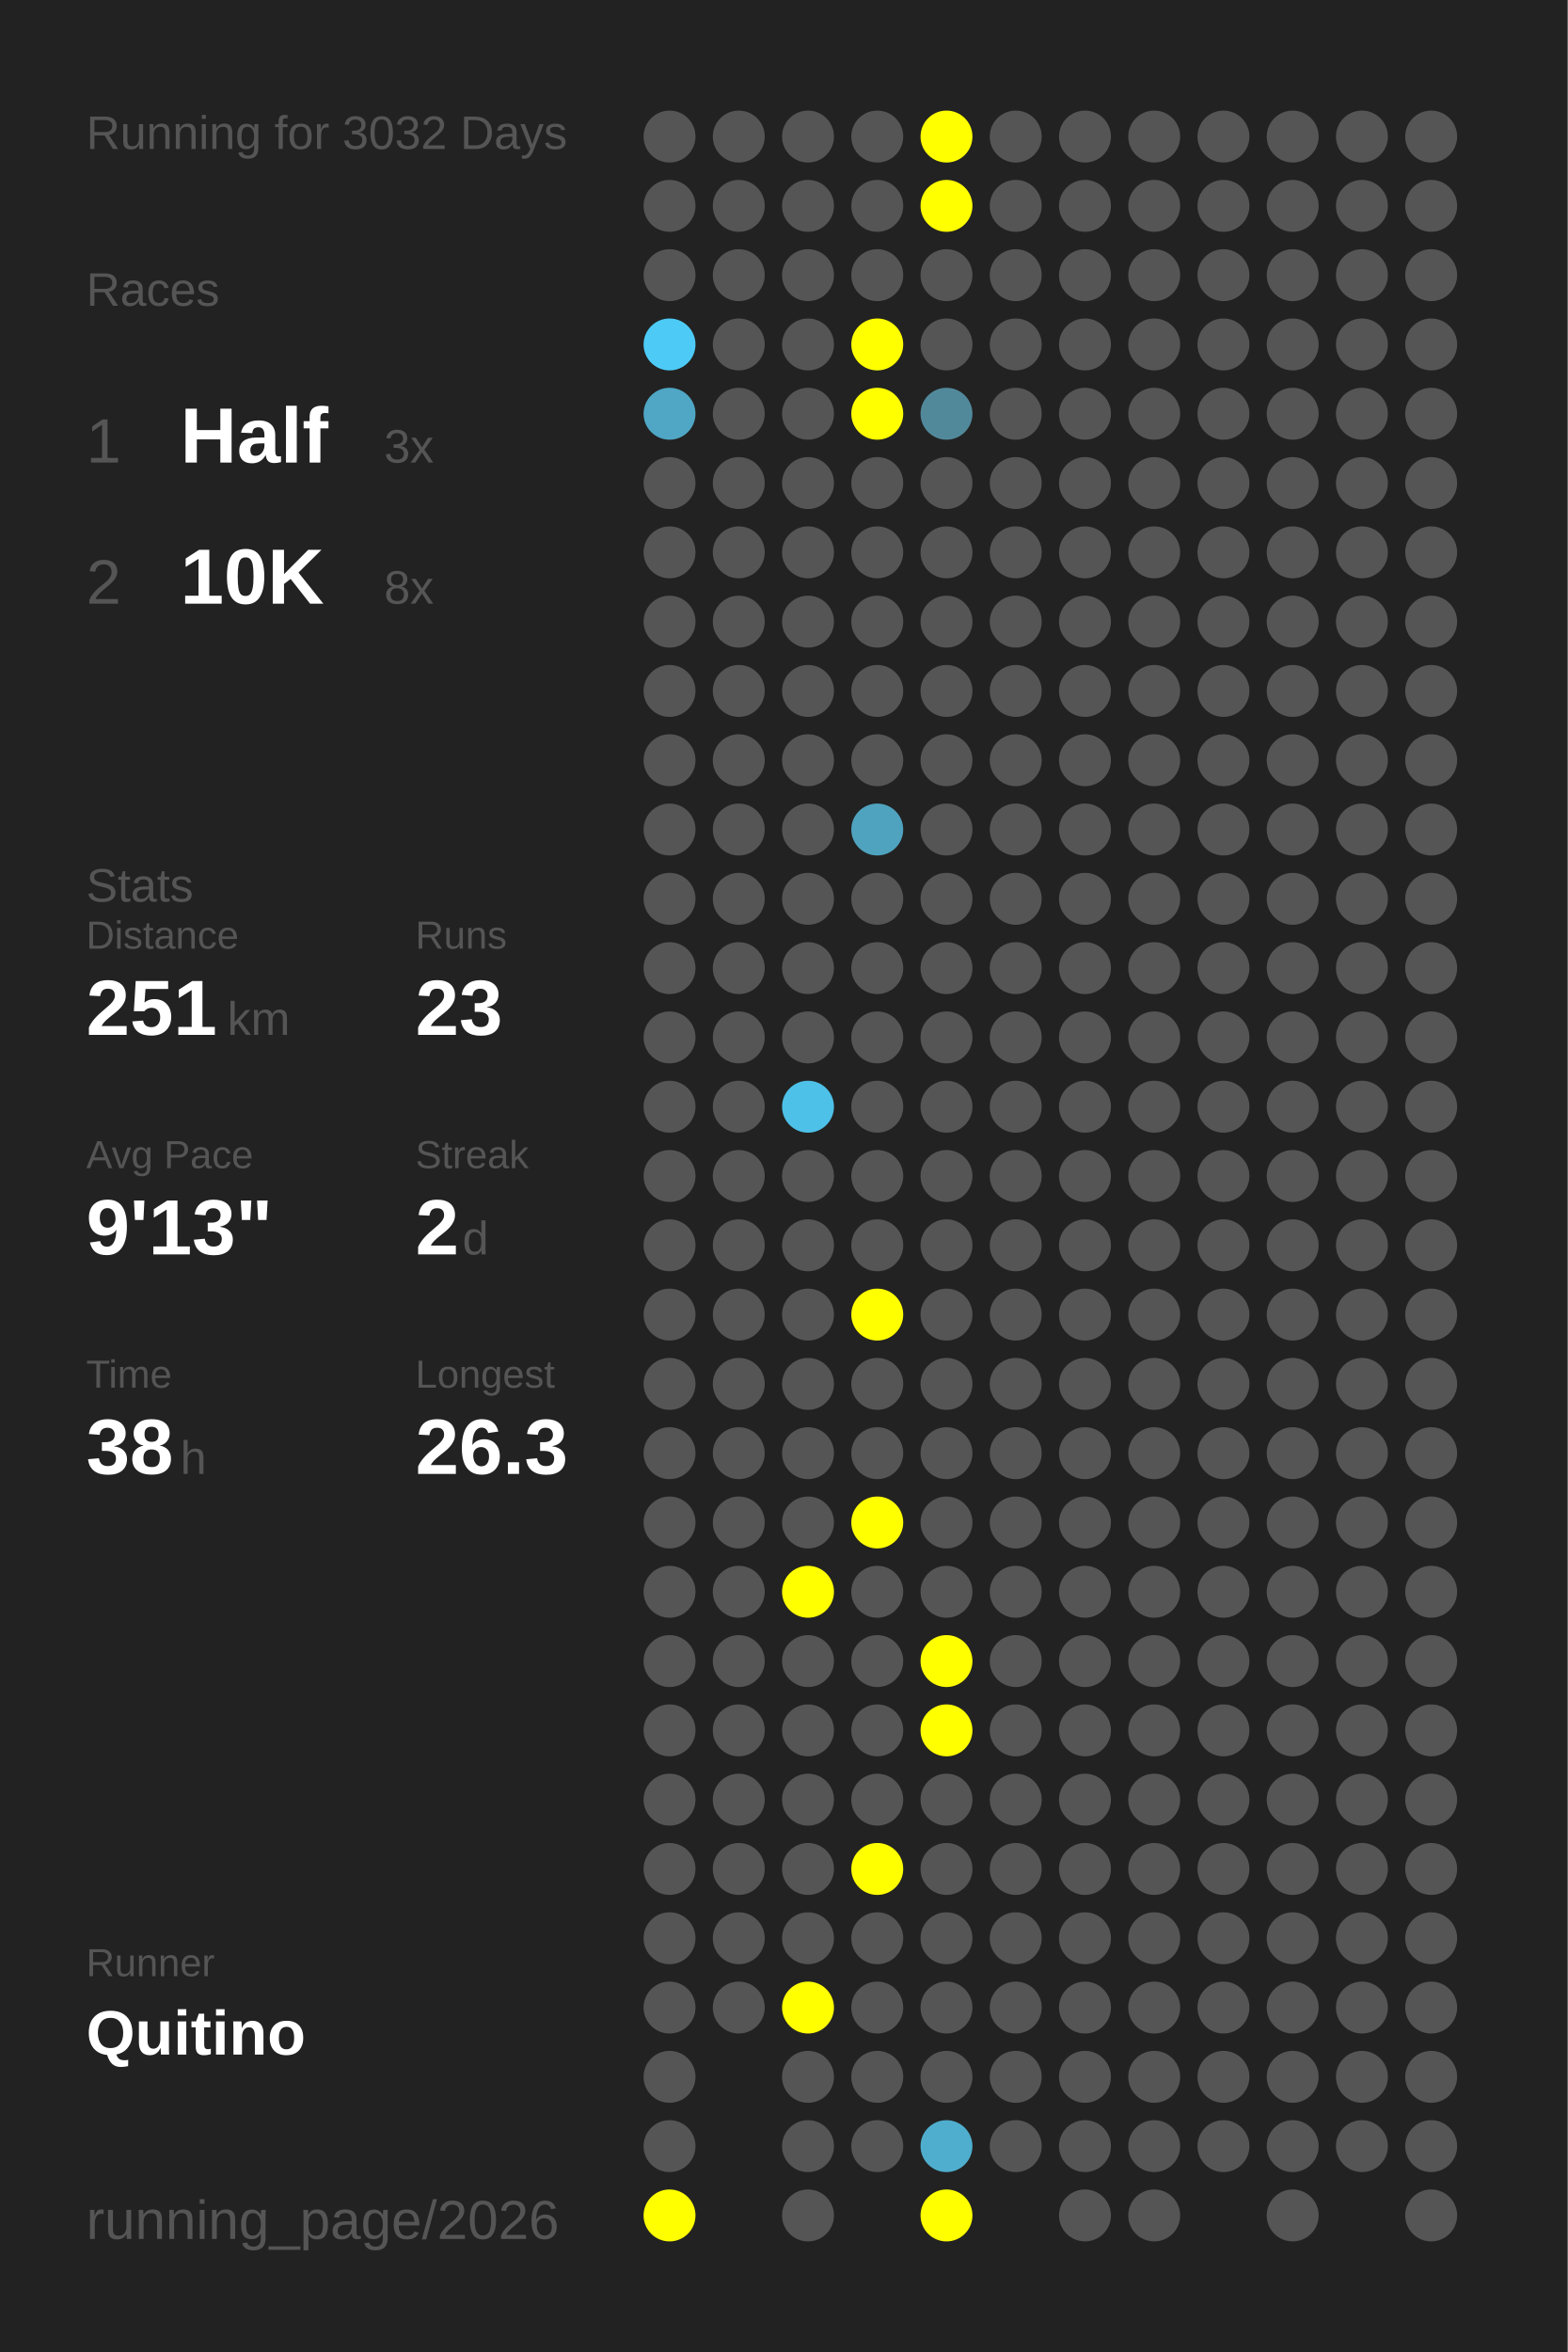
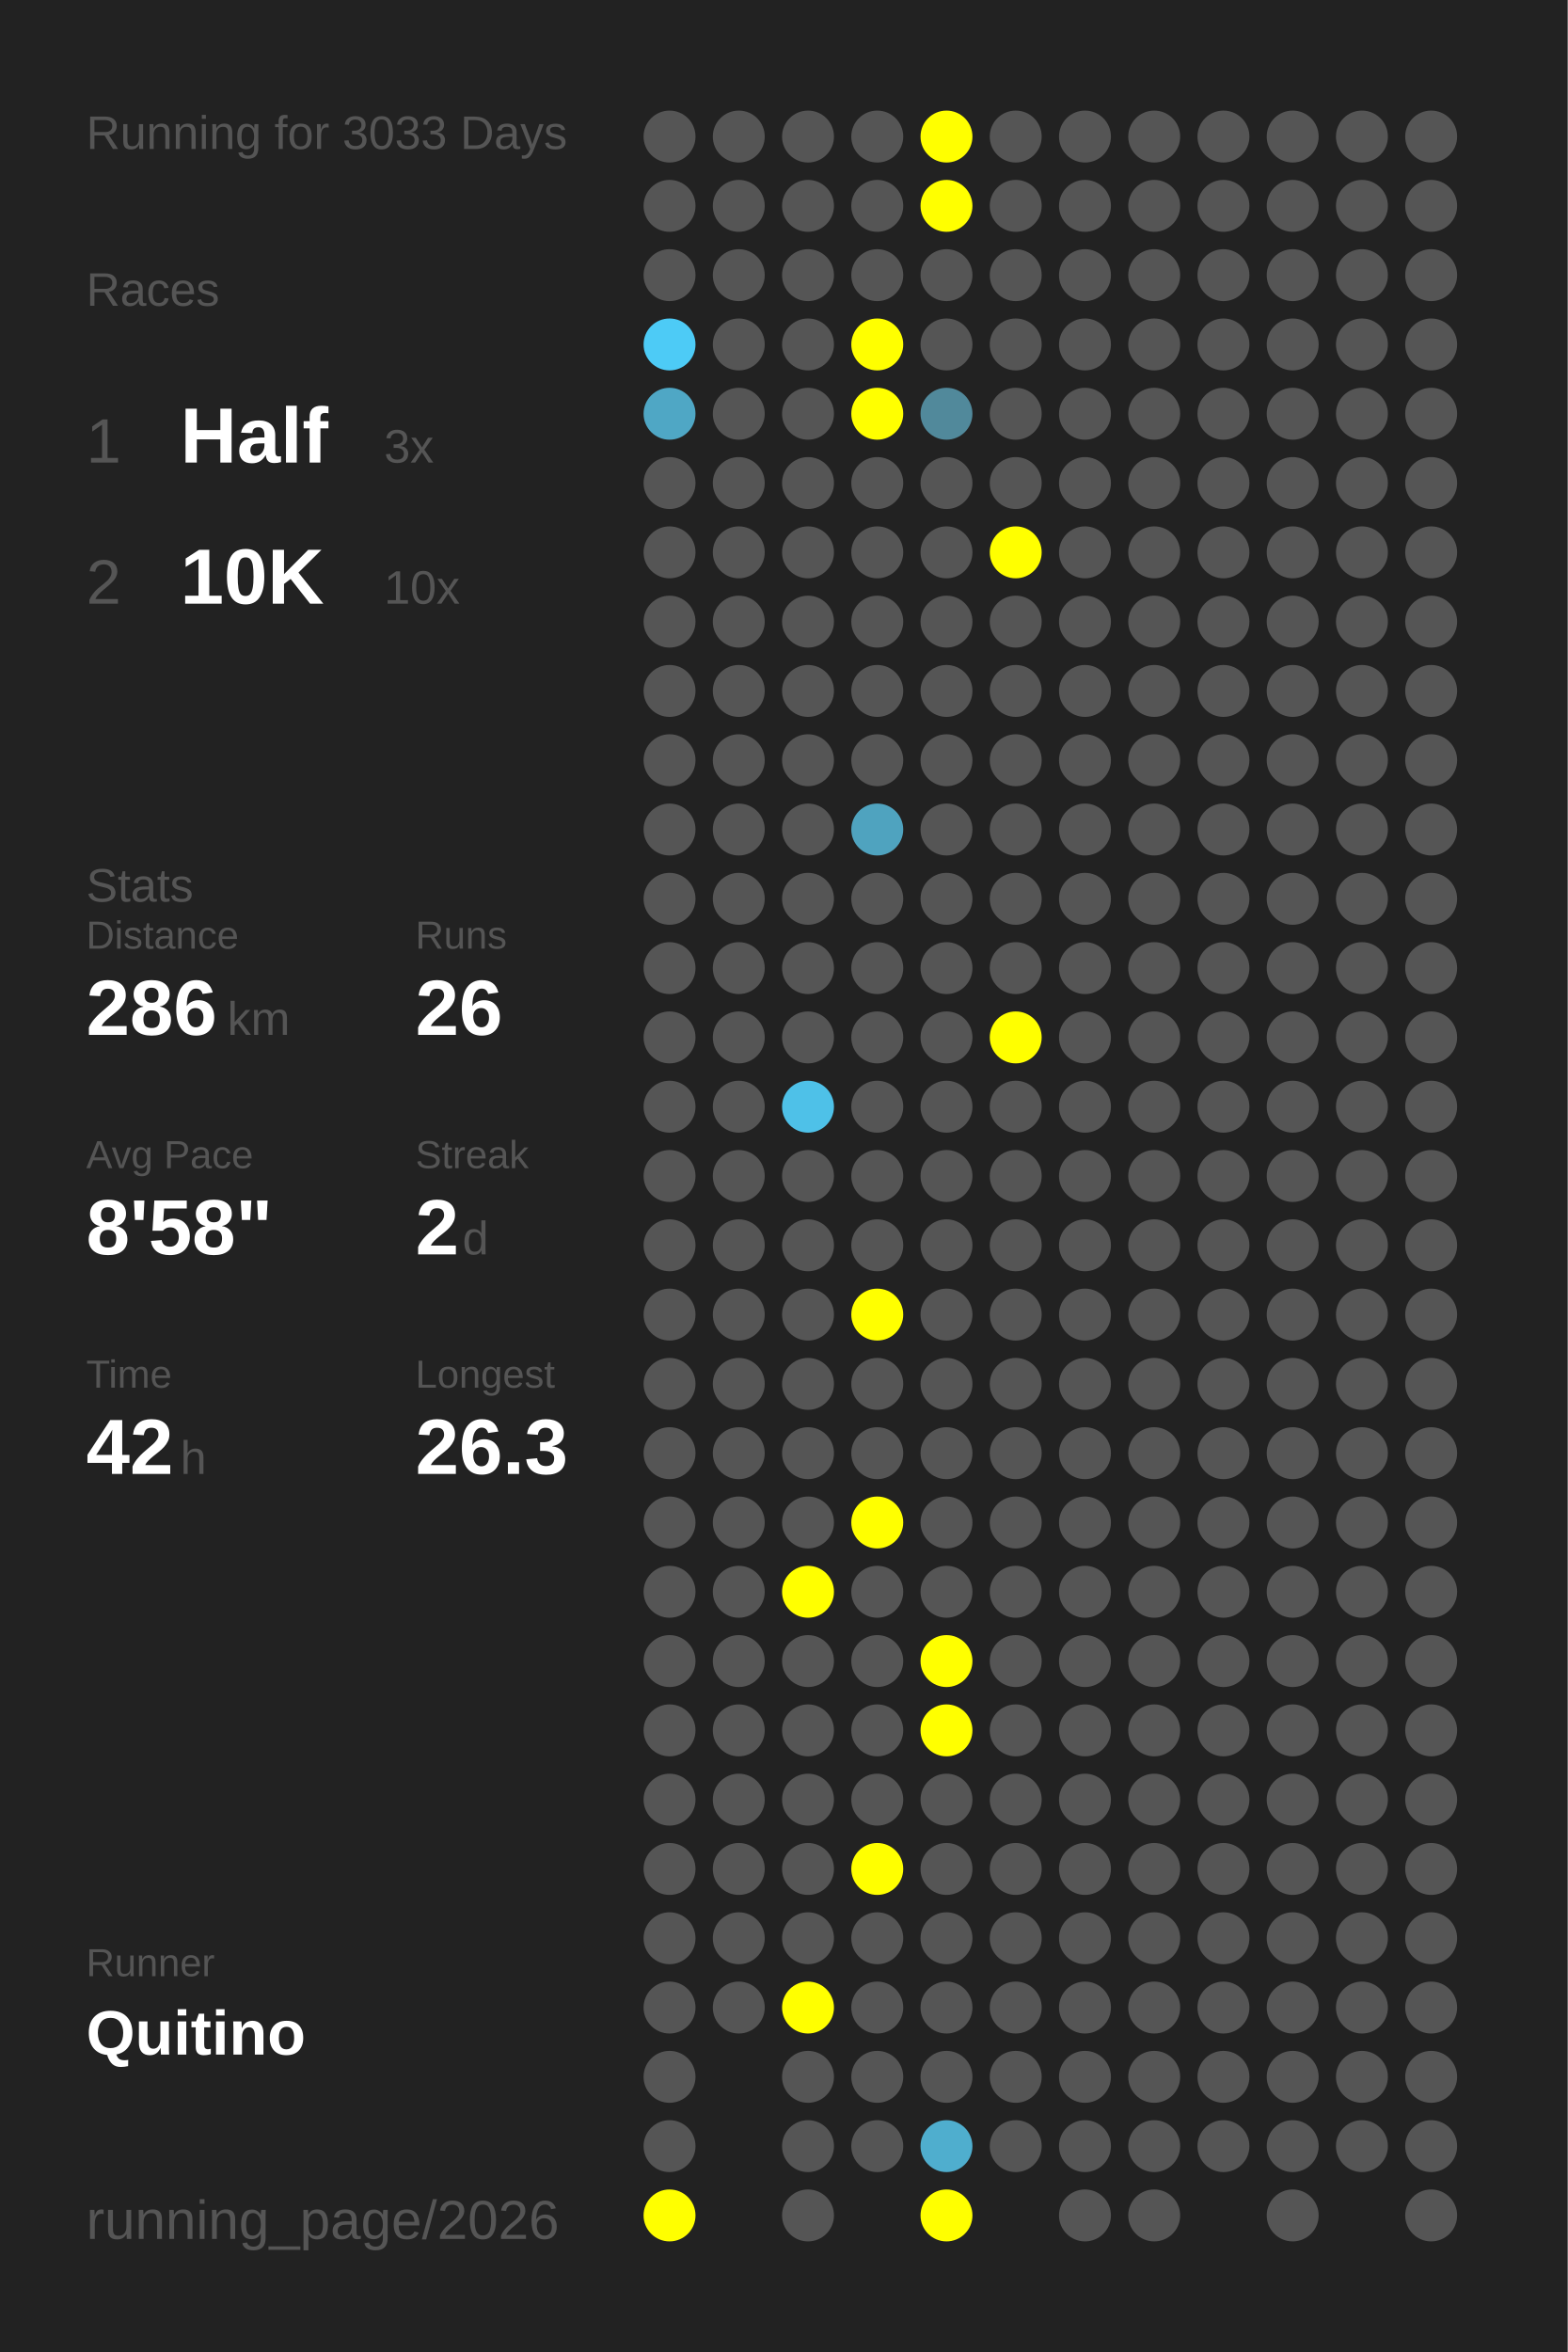
<svg xmlns="http://www.w3.org/2000/svg" baseProfile="full" height="300mm" version="1.1" viewBox="0,0,200,300" width="200mm">
  <defs />
  <rect fill="#222222" height="300" width="200" x="0" y="0" />
-   <text fill="#555555" style="font-size:6px; font-family:Arial;" x="11" y="19">Running for 3032 Days</text>
+   <text fill="#555555" style="font-size:6px; font-family:Arial;" x="11" y="19">Running for 3033 Days</text>
  <text fill="#555555" style="font-size:6px; font-family:Arial;" x="11" y="39">Races</text>
  <text fill="#555555" style="font-size:8px; font-family:Arial;" x="11" y="59">1</text>
  <text fill="#FFFFFF" style="font-size:10px; font-family:Arial; font-weight:bold;" x="23" y="59">Half</text>
  <text fill="#555555" style="font-size:6px; font-family:Arial;" x="49" y="59">3x</text>
  <text fill="#555555" style="font-size:8px; font-family:Arial;" x="11" y="77">2</text>
  <text fill="#FFFFFF" style="font-size:10px; font-family:Arial; font-weight:bold;" x="23" y="77">10K</text>
-   <text fill="#555555" style="font-size:6px; font-family:Arial;" x="49" y="77">8x</text>
+   <text fill="#555555" style="font-size:6px; font-family:Arial;" x="49" y="77">10x</text>
  <text fill="#555555" style="font-size:6px; font-family:Arial;" x="11" y="115">Stats</text>
  <text fill="#555555" style="font-size:5px; font-family:Arial;" x="11" y="121">Distance</text>
-   <text fill="#FFFFFF" style="font-size:10px; font-family:Arial; font-weight:bold;" x="11" y="132">251</text>
+   <text fill="#FFFFFF" style="font-size:10px; font-family:Arial; font-weight:bold;" x="11" y="132">286</text>
  <text fill="#555555" style="font-size:6px; font-family:Arial;" x="29" y="132">km</text>
  <text fill="#555555" style="font-size:5px; font-family:Arial;" x="53" y="121">Runs</text>
-   <text fill="#FFFFFF" style="font-size:10px; font-family:Arial; font-weight:bold;" x="53" y="132">23</text>
+   <text fill="#FFFFFF" style="font-size:10px; font-family:Arial; font-weight:bold;" x="53" y="132">26</text>
  <text fill="#555555" style="font-size:5px; font-family:Arial;" x="11" y="149">Avg Pace</text>
-   <text fill="#FFFFFF" style="font-size:10px; font-family:Arial; font-weight:bold;" x="11" y="160">9'13"</text>
+   <text fill="#FFFFFF" style="font-size:10px; font-family:Arial; font-weight:bold;" x="11" y="160">8'58"</text>
  <text fill="#555555" style="font-size:5px; font-family:Arial;" x="53" y="149">Streak</text>
  <text fill="#FFFFFF" style="font-size:10px; font-family:Arial; font-weight:bold;" x="53" y="160">2</text>
  <text fill="#555555" style="font-size:6px; font-family:Arial;" x="59" y="160">d</text>
  <text fill="#555555" style="font-size:5px; font-family:Arial;" x="11" y="177">Time</text>
-   <text fill="#FFFFFF" style="font-size:10px; font-family:Arial; font-weight:bold;" x="11" y="188">38</text>
+   <text fill="#FFFFFF" style="font-size:10px; font-family:Arial; font-weight:bold;" x="11" y="188">42</text>
  <text fill="#555555" style="font-size:6px; font-family:Arial;" x="23" y="188">h</text>
  <text fill="#555555" style="font-size:5px; font-family:Arial;" x="53" y="177">Longest</text>
  <text fill="#FFFFFF" style="font-size:10px; font-family:Arial; font-weight:bold;" x="53" y="188">26.3</text>
  <text fill="#555555" style="font-size:5px; font-family:Arial;" x="11" y="252.065">Runner</text>
  <text fill="#FFFFFF" style="font-size:8px; font-family:Arial; font-weight:bold;" x="11" y="262.065">Quitino</text>
  <text fill="#555555" style="font-size:7px; font-family:Arial;" x="11" y="285.581">running_page/2026</text>
  <circle cx="85.417" cy="17.419" fill="#555555" r="3.312" />
  <circle cx="85.417" cy="26.258" fill="#555555" r="3.312" />
  <circle cx="85.417" cy="35.097" fill="#555555" r="3.312" />
  <circle cx="85.417" cy="43.935" fill="#4dcbf6" r="3.312" />
  <circle cx="85.417" cy="52.774" fill="#4fa7c5" r="3.312" />
  <circle cx="85.417" cy="61.613" fill="#555555" r="3.312" />
  <circle cx="85.417" cy="70.452" fill="#555555" r="3.312" />
  <circle cx="85.417" cy="79.29" fill="#555555" r="3.312" />
  <circle cx="85.417" cy="88.129" fill="#555555" r="3.312" />
  <circle cx="85.417" cy="96.968" fill="#555555" r="3.312" />
  <circle cx="85.417" cy="105.806" fill="#555555" r="3.312" />
  <circle cx="85.417" cy="114.645" fill="#555555" r="3.312" />
  <circle cx="85.417" cy="123.484" fill="#555555" r="3.312" />
  <circle cx="85.417" cy="132.323" fill="#555555" r="3.312" />
  <circle cx="85.417" cy="141.161" fill="#555555" r="3.312" />
  <circle cx="85.417" cy="150" fill="#555555" r="3.312" />
  <circle cx="85.417" cy="158.839" fill="#555555" r="3.312" />
  <circle cx="85.417" cy="167.677" fill="#555555" r="3.312" />
  <circle cx="85.417" cy="176.516" fill="#555555" r="3.312" />
  <circle cx="85.417" cy="185.355" fill="#555555" r="3.312" />
  <circle cx="85.417" cy="194.194" fill="#555555" r="3.312" />
  <circle cx="85.417" cy="203.032" fill="#555555" r="3.312" />
  <circle cx="85.417" cy="211.871" fill="#555555" r="3.312" />
  <circle cx="85.417" cy="220.71" fill="#555555" r="3.312" />
  <circle cx="85.417" cy="229.548" fill="#555555" r="3.312" />
  <circle cx="85.417" cy="238.387" fill="#555555" r="3.312" />
  <circle cx="85.417" cy="247.226" fill="#555555" r="3.312" />
  <circle cx="85.417" cy="256.065" fill="#555555" r="3.312" />
  <circle cx="85.417" cy="264.903" fill="#555555" r="3.312" />
  <circle cx="85.417" cy="273.742" fill="#555555" r="3.312" />
  <circle cx="85.417" cy="282.581" fill="#FFFF00" r="3.312" />
  <circle cx="94.25" cy="17.419" fill="#555555" r="3.312" />
  <circle cx="94.25" cy="26.258" fill="#555555" r="3.312" />
  <circle cx="94.25" cy="35.097" fill="#555555" r="3.312" />
  <circle cx="94.25" cy="43.935" fill="#555555" r="3.312" />
  <circle cx="94.25" cy="52.774" fill="#555555" r="3.312" />
  <circle cx="94.25" cy="61.613" fill="#555555" r="3.312" />
  <circle cx="94.25" cy="70.452" fill="#555555" r="3.312" />
  <circle cx="94.25" cy="79.29" fill="#555555" r="3.312" />
  <circle cx="94.25" cy="88.129" fill="#555555" r="3.312" />
  <circle cx="94.25" cy="96.968" fill="#555555" r="3.312" />
  <circle cx="94.25" cy="105.806" fill="#555555" r="3.312" />
  <circle cx="94.25" cy="114.645" fill="#555555" r="3.312" />
  <circle cx="94.25" cy="123.484" fill="#555555" r="3.312" />
  <circle cx="94.25" cy="132.323" fill="#555555" r="3.312" />
  <circle cx="94.25" cy="141.161" fill="#555555" r="3.312" />
  <circle cx="94.25" cy="150" fill="#555555" r="3.312" />
  <circle cx="94.25" cy="158.839" fill="#555555" r="3.312" />
  <circle cx="94.25" cy="167.677" fill="#555555" r="3.312" />
  <circle cx="94.25" cy="176.516" fill="#555555" r="3.312" />
  <circle cx="94.25" cy="185.355" fill="#555555" r="3.312" />
  <circle cx="94.25" cy="194.194" fill="#555555" r="3.312" />
  <circle cx="94.25" cy="203.032" fill="#555555" r="3.312" />
  <circle cx="94.25" cy="211.871" fill="#555555" r="3.312" />
  <circle cx="94.25" cy="220.71" fill="#555555" r="3.312" />
  <circle cx="94.25" cy="229.548" fill="#555555" r="3.312" />
  <circle cx="94.25" cy="238.387" fill="#555555" r="3.312" />
  <circle cx="94.25" cy="247.226" fill="#555555" r="3.312" />
  <circle cx="94.25" cy="256.065" fill="#555555" r="3.312" />
  <circle cx="103.083" cy="17.419" fill="#555555" r="3.312" />
  <circle cx="103.083" cy="26.258" fill="#555555" r="3.312" />
  <circle cx="103.083" cy="35.097" fill="#555555" r="3.312" />
  <circle cx="103.083" cy="43.935" fill="#555555" r="3.312" />
  <circle cx="103.083" cy="52.774" fill="#555555" r="3.312" />
  <circle cx="103.083" cy="61.613" fill="#555555" r="3.312" />
  <circle cx="103.083" cy="70.452" fill="#555555" r="3.312" />
  <circle cx="103.083" cy="79.29" fill="#555555" r="3.312" />
  <circle cx="103.083" cy="88.129" fill="#555555" r="3.312" />
  <circle cx="103.083" cy="96.968" fill="#555555" r="3.312" />
  <circle cx="103.083" cy="105.806" fill="#555555" r="3.312" />
  <circle cx="103.083" cy="114.645" fill="#555555" r="3.312" />
  <circle cx="103.083" cy="123.484" fill="#555555" r="3.312" />
  <circle cx="103.083" cy="132.323" fill="#555555" r="3.312" />
  <circle cx="103.083" cy="141.161" fill="#4ec1e8" r="3.312" />
  <circle cx="103.083" cy="150" fill="#555555" r="3.312" />
  <circle cx="103.083" cy="158.839" fill="#555555" r="3.312" />
  <circle cx="103.083" cy="167.677" fill="#555555" r="3.312" />
  <circle cx="103.083" cy="176.516" fill="#555555" r="3.312" />
  <circle cx="103.083" cy="185.355" fill="#555555" r="3.312" />
  <circle cx="103.083" cy="194.194" fill="#555555" r="3.312" />
  <circle cx="103.083" cy="203.032" fill="#FFFF00" r="3.312" />
  <circle cx="103.083" cy="211.871" fill="#555555" r="3.312" />
  <circle cx="103.083" cy="220.71" fill="#555555" r="3.312" />
  <circle cx="103.083" cy="229.548" fill="#555555" r="3.312" />
  <circle cx="103.083" cy="238.387" fill="#555555" r="3.312" />
  <circle cx="103.083" cy="247.226" fill="#555555" r="3.312" />
  <circle cx="103.083" cy="256.065" fill="#FFFF00" r="3.312" />
  <circle cx="103.083" cy="264.903" fill="#555555" r="3.312" />
  <circle cx="103.083" cy="273.742" fill="#555555" r="3.312" />
  <circle cx="103.083" cy="282.581" fill="#555555" r="3.312" />
  <circle cx="111.917" cy="17.419" fill="#555555" r="3.312" />
  <circle cx="111.917" cy="26.258" fill="#555555" r="3.312" />
  <circle cx="111.917" cy="35.097" fill="#555555" r="3.312" />
  <circle cx="111.917" cy="43.935" fill="#FFFF00" r="3.312" />
  <circle cx="111.917" cy="52.774" fill="#FFFF00" r="3.312" />
  <circle cx="111.917" cy="61.613" fill="#555555" r="3.312" />
  <circle cx="111.917" cy="70.452" fill="#555555" r="3.312" />
  <circle cx="111.917" cy="79.29" fill="#555555" r="3.312" />
  <circle cx="111.917" cy="88.129" fill="#555555" r="3.312" />
  <circle cx="111.917" cy="96.968" fill="#555555" r="3.312" />
  <circle cx="111.917" cy="105.806" fill="#4fa3bf" r="3.312" />
  <circle cx="111.917" cy="114.645" fill="#555555" r="3.312" />
  <circle cx="111.917" cy="123.484" fill="#555555" r="3.312" />
  <circle cx="111.917" cy="132.323" fill="#555555" r="3.312" />
  <circle cx="111.917" cy="141.161" fill="#555555" r="3.312" />
  <circle cx="111.917" cy="150" fill="#555555" r="3.312" />
  <circle cx="111.917" cy="158.839" fill="#555555" r="3.312" />
  <circle cx="111.917" cy="167.677" fill="#FFFF00" r="3.312" />
  <circle cx="111.917" cy="176.516" fill="#555555" r="3.312" />
  <circle cx="111.917" cy="185.355" fill="#555555" r="3.312" />
  <circle cx="111.917" cy="194.194" fill="#FFFF00" r="3.312" />
  <circle cx="111.917" cy="203.032" fill="#555555" r="3.312" />
  <circle cx="111.917" cy="211.871" fill="#555555" r="3.312" />
  <circle cx="111.917" cy="220.71" fill="#555555" r="3.312" />
  <circle cx="111.917" cy="229.548" fill="#555555" r="3.312" />
  <circle cx="111.917" cy="238.387" fill="#FFFF00" r="3.312" />
  <circle cx="111.917" cy="247.226" fill="#555555" r="3.312" />
  <circle cx="111.917" cy="256.065" fill="#555555" r="3.312" />
  <circle cx="111.917" cy="264.903" fill="#555555" r="3.312" />
  <circle cx="111.917" cy="273.742" fill="#555555" r="3.312" />
  <circle cx="120.75" cy="17.419" fill="#FFFF00" r="3.312" />
  <circle cx="120.75" cy="26.258" fill="#FFFF00" r="3.312" />
  <circle cx="120.75" cy="35.097" fill="#555555" r="3.312" />
  <circle cx="120.75" cy="43.935" fill="#555555" r="3.312" />
  <circle cx="120.75" cy="52.774" fill="#51899b" r="3.312" />
  <circle cx="120.75" cy="61.613" fill="#555555" r="3.312" />
  <circle cx="120.75" cy="70.452" fill="#555555" r="3.312" />
  <circle cx="120.75" cy="79.29" fill="#555555" r="3.312" />
  <circle cx="120.75" cy="88.129" fill="#555555" r="3.312" />
  <circle cx="120.75" cy="96.968" fill="#555555" r="3.312" />
  <circle cx="120.75" cy="105.806" fill="#555555" r="3.312" />
  <circle cx="120.75" cy="114.645" fill="#555555" r="3.312" />
  <circle cx="120.75" cy="123.484" fill="#555555" r="3.312" />
  <circle cx="120.75" cy="132.323" fill="#555555" r="3.312" />
  <circle cx="120.75" cy="141.161" fill="#555555" r="3.312" />
  <circle cx="120.75" cy="150" fill="#555555" r="3.312" />
  <circle cx="120.75" cy="158.839" fill="#555555" r="3.312" />
  <circle cx="120.75" cy="167.677" fill="#555555" r="3.312" />
  <circle cx="120.75" cy="176.516" fill="#555555" r="3.312" />
  <circle cx="120.75" cy="185.355" fill="#555555" r="3.312" />
  <circle cx="120.75" cy="194.194" fill="#555555" r="3.312" />
  <circle cx="120.75" cy="203.032" fill="#555555" r="3.312" />
  <circle cx="120.75" cy="211.871" fill="#FFFF00" r="3.312" />
  <circle cx="120.75" cy="220.71" fill="#FFFF00" r="3.312" />
  <circle cx="120.75" cy="229.548" fill="#555555" r="3.312" />
  <circle cx="120.75" cy="238.387" fill="#555555" r="3.312" />
  <circle cx="120.75" cy="247.226" fill="#555555" r="3.312" />
  <circle cx="120.75" cy="256.065" fill="#555555" r="3.312" />
  <circle cx="120.75" cy="264.903" fill="#555555" r="3.312" />
  <circle cx="120.75" cy="273.742" fill="#4faece" r="3.312" />
  <circle cx="120.75" cy="282.581" fill="#FFFF00" r="3.312" />
  <circle cx="129.583" cy="17.419" fill="#555555" r="3.312" />
  <circle cx="129.583" cy="26.258" fill="#555555" r="3.312" />
  <circle cx="129.583" cy="35.097" fill="#555555" r="3.312" />
  <circle cx="129.583" cy="43.935" fill="#555555" r="3.312" />
  <circle cx="129.583" cy="52.774" fill="#555555" r="3.312" />
  <circle cx="129.583" cy="61.613" fill="#555555" r="3.312" />
-   <circle cx="129.583" cy="70.452" fill="#555555" r="3.312" />
+   <circle cx="129.583" cy="70.452" fill="#FFFF00" r="3.312" />
  <circle cx="129.583" cy="79.29" fill="#555555" r="3.312" />
  <circle cx="129.583" cy="88.129" fill="#555555" r="3.312" />
  <circle cx="129.583" cy="96.968" fill="#555555" r="3.312" />
  <circle cx="129.583" cy="105.806" fill="#555555" r="3.312" />
  <circle cx="129.583" cy="114.645" fill="#555555" r="3.312" />
  <circle cx="129.583" cy="123.484" fill="#555555" r="3.312" />
-   <circle cx="129.583" cy="132.323" fill="#555555" r="3.312" />
+   <circle cx="129.583" cy="132.323" fill="#FFFF00" r="3.312" />
  <circle cx="129.583" cy="141.161" fill="#555555" r="3.312" />
  <circle cx="129.583" cy="150" fill="#555555" r="3.312" />
  <circle cx="129.583" cy="158.839" fill="#555555" r="3.312" />
  <circle cx="129.583" cy="167.677" fill="#555555" r="3.312" />
  <circle cx="129.583" cy="176.516" fill="#555555" r="3.312" />
  <circle cx="129.583" cy="185.355" fill="#555555" r="3.312" />
  <circle cx="129.583" cy="194.194" fill="#555555" r="3.312" />
  <circle cx="129.583" cy="203.032" fill="#555555" r="3.312" />
  <circle cx="129.583" cy="211.871" fill="#555555" r="3.312" />
  <circle cx="129.583" cy="220.71" fill="#555555" r="3.312" />
  <circle cx="129.583" cy="229.548" fill="#555555" r="3.312" />
  <circle cx="129.583" cy="238.387" fill="#555555" r="3.312" />
  <circle cx="129.583" cy="247.226" fill="#555555" r="3.312" />
  <circle cx="129.583" cy="256.065" fill="#555555" r="3.312" />
  <circle cx="129.583" cy="264.903" fill="#555555" r="3.312" />
  <circle cx="129.583" cy="273.742" fill="#555555" r="3.312" />
  <circle cx="138.417" cy="17.419" fill="#555555" r="3.312" />
  <circle cx="138.417" cy="26.258" fill="#555555" r="3.312" />
  <circle cx="138.417" cy="35.097" fill="#555555" r="3.312" />
  <circle cx="138.417" cy="43.935" fill="#555555" r="3.312" />
  <circle cx="138.417" cy="52.774" fill="#555555" r="3.312" />
  <circle cx="138.417" cy="61.613" fill="#555555" r="3.312" />
  <circle cx="138.417" cy="70.452" fill="#555555" r="3.312" />
  <circle cx="138.417" cy="79.29" fill="#555555" r="3.312" />
  <circle cx="138.417" cy="88.129" fill="#555555" r="3.312" />
  <circle cx="138.417" cy="96.968" fill="#555555" r="3.312" />
  <circle cx="138.417" cy="105.806" fill="#555555" r="3.312" />
  <circle cx="138.417" cy="114.645" fill="#555555" r="3.312" />
  <circle cx="138.417" cy="123.484" fill="#555555" r="3.312" />
  <circle cx="138.417" cy="132.323" fill="#555555" r="3.312" />
  <circle cx="138.417" cy="141.161" fill="#555555" r="3.312" />
  <circle cx="138.417" cy="150" fill="#555555" r="3.312" />
  <circle cx="138.417" cy="158.839" fill="#555555" r="3.312" />
  <circle cx="138.417" cy="167.677" fill="#555555" r="3.312" />
  <circle cx="138.417" cy="176.516" fill="#555555" r="3.312" />
  <circle cx="138.417" cy="185.355" fill="#555555" r="3.312" />
  <circle cx="138.417" cy="194.194" fill="#555555" r="3.312" />
  <circle cx="138.417" cy="203.032" fill="#555555" r="3.312" />
  <circle cx="138.417" cy="211.871" fill="#555555" r="3.312" />
  <circle cx="138.417" cy="220.71" fill="#555555" r="3.312" />
  <circle cx="138.417" cy="229.548" fill="#555555" r="3.312" />
  <circle cx="138.417" cy="238.387" fill="#555555" r="3.312" />
  <circle cx="138.417" cy="247.226" fill="#555555" r="3.312" />
  <circle cx="138.417" cy="256.065" fill="#555555" r="3.312" />
  <circle cx="138.417" cy="264.903" fill="#555555" r="3.312" />
  <circle cx="138.417" cy="273.742" fill="#555555" r="3.312" />
  <circle cx="138.417" cy="282.581" fill="#555555" r="3.312" />
  <circle cx="147.25" cy="17.419" fill="#555555" r="3.312" />
  <circle cx="147.25" cy="26.258" fill="#555555" r="3.312" />
  <circle cx="147.25" cy="35.097" fill="#555555" r="3.312" />
  <circle cx="147.25" cy="43.935" fill="#555555" r="3.312" />
  <circle cx="147.25" cy="52.774" fill="#555555" r="3.312" />
  <circle cx="147.25" cy="61.613" fill="#555555" r="3.312" />
  <circle cx="147.25" cy="70.452" fill="#555555" r="3.312" />
  <circle cx="147.25" cy="79.29" fill="#555555" r="3.312" />
  <circle cx="147.25" cy="88.129" fill="#555555" r="3.312" />
  <circle cx="147.25" cy="96.968" fill="#555555" r="3.312" />
  <circle cx="147.25" cy="105.806" fill="#555555" r="3.312" />
  <circle cx="147.25" cy="114.645" fill="#555555" r="3.312" />
  <circle cx="147.25" cy="123.484" fill="#555555" r="3.312" />
  <circle cx="147.25" cy="132.323" fill="#555555" r="3.312" />
  <circle cx="147.25" cy="141.161" fill="#555555" r="3.312" />
  <circle cx="147.25" cy="150" fill="#555555" r="3.312" />
  <circle cx="147.25" cy="158.839" fill="#555555" r="3.312" />
  <circle cx="147.25" cy="167.677" fill="#555555" r="3.312" />
  <circle cx="147.25" cy="176.516" fill="#555555" r="3.312" />
  <circle cx="147.25" cy="185.355" fill="#555555" r="3.312" />
  <circle cx="147.25" cy="194.194" fill="#555555" r="3.312" />
  <circle cx="147.25" cy="203.032" fill="#555555" r="3.312" />
  <circle cx="147.25" cy="211.871" fill="#555555" r="3.312" />
  <circle cx="147.25" cy="220.71" fill="#555555" r="3.312" />
  <circle cx="147.25" cy="229.548" fill="#555555" r="3.312" />
  <circle cx="147.25" cy="238.387" fill="#555555" r="3.312" />
  <circle cx="147.25" cy="247.226" fill="#555555" r="3.312" />
  <circle cx="147.25" cy="256.065" fill="#555555" r="3.312" />
  <circle cx="147.25" cy="264.903" fill="#555555" r="3.312" />
  <circle cx="147.25" cy="273.742" fill="#555555" r="3.312" />
  <circle cx="147.25" cy="282.581" fill="#555555" r="3.312" />
  <circle cx="156.083" cy="17.419" fill="#555555" r="3.312" />
  <circle cx="156.083" cy="26.258" fill="#555555" r="3.312" />
  <circle cx="156.083" cy="35.097" fill="#555555" r="3.312" />
  <circle cx="156.083" cy="43.935" fill="#555555" r="3.312" />
  <circle cx="156.083" cy="52.774" fill="#555555" r="3.312" />
  <circle cx="156.083" cy="61.613" fill="#555555" r="3.312" />
  <circle cx="156.083" cy="70.452" fill="#555555" r="3.312" />
  <circle cx="156.083" cy="79.29" fill="#555555" r="3.312" />
  <circle cx="156.083" cy="88.129" fill="#555555" r="3.312" />
  <circle cx="156.083" cy="96.968" fill="#555555" r="3.312" />
  <circle cx="156.083" cy="105.806" fill="#555555" r="3.312" />
  <circle cx="156.083" cy="114.645" fill="#555555" r="3.312" />
  <circle cx="156.083" cy="123.484" fill="#555555" r="3.312" />
  <circle cx="156.083" cy="132.323" fill="#555555" r="3.312" />
  <circle cx="156.083" cy="141.161" fill="#555555" r="3.312" />
  <circle cx="156.083" cy="150" fill="#555555" r="3.312" />
  <circle cx="156.083" cy="158.839" fill="#555555" r="3.312" />
  <circle cx="156.083" cy="167.677" fill="#555555" r="3.312" />
  <circle cx="156.083" cy="176.516" fill="#555555" r="3.312" />
  <circle cx="156.083" cy="185.355" fill="#555555" r="3.312" />
  <circle cx="156.083" cy="194.194" fill="#555555" r="3.312" />
  <circle cx="156.083" cy="203.032" fill="#555555" r="3.312" />
  <circle cx="156.083" cy="211.871" fill="#555555" r="3.312" />
  <circle cx="156.083" cy="220.71" fill="#555555" r="3.312" />
  <circle cx="156.083" cy="229.548" fill="#555555" r="3.312" />
  <circle cx="156.083" cy="238.387" fill="#555555" r="3.312" />
  <circle cx="156.083" cy="247.226" fill="#555555" r="3.312" />
  <circle cx="156.083" cy="256.065" fill="#555555" r="3.312" />
  <circle cx="156.083" cy="264.903" fill="#555555" r="3.312" />
  <circle cx="156.083" cy="273.742" fill="#555555" r="3.312" />
  <circle cx="164.917" cy="17.419" fill="#555555" r="3.312" />
  <circle cx="164.917" cy="26.258" fill="#555555" r="3.312" />
  <circle cx="164.917" cy="35.097" fill="#555555" r="3.312" />
  <circle cx="164.917" cy="43.935" fill="#555555" r="3.312" />
  <circle cx="164.917" cy="52.774" fill="#555555" r="3.312" />
  <circle cx="164.917" cy="61.613" fill="#555555" r="3.312" />
  <circle cx="164.917" cy="70.452" fill="#555555" r="3.312" />
  <circle cx="164.917" cy="79.29" fill="#555555" r="3.312" />
  <circle cx="164.917" cy="88.129" fill="#555555" r="3.312" />
  <circle cx="164.917" cy="96.968" fill="#555555" r="3.312" />
  <circle cx="164.917" cy="105.806" fill="#555555" r="3.312" />
  <circle cx="164.917" cy="114.645" fill="#555555" r="3.312" />
  <circle cx="164.917" cy="123.484" fill="#555555" r="3.312" />
  <circle cx="164.917" cy="132.323" fill="#555555" r="3.312" />
  <circle cx="164.917" cy="141.161" fill="#555555" r="3.312" />
  <circle cx="164.917" cy="150" fill="#555555" r="3.312" />
  <circle cx="164.917" cy="158.839" fill="#555555" r="3.312" />
  <circle cx="164.917" cy="167.677" fill="#555555" r="3.312" />
  <circle cx="164.917" cy="176.516" fill="#555555" r="3.312" />
  <circle cx="164.917" cy="185.355" fill="#555555" r="3.312" />
  <circle cx="164.917" cy="194.194" fill="#555555" r="3.312" />
  <circle cx="164.917" cy="203.032" fill="#555555" r="3.312" />
  <circle cx="164.917" cy="211.871" fill="#555555" r="3.312" />
  <circle cx="164.917" cy="220.71" fill="#555555" r="3.312" />
  <circle cx="164.917" cy="229.548" fill="#555555" r="3.312" />
  <circle cx="164.917" cy="238.387" fill="#555555" r="3.312" />
  <circle cx="164.917" cy="247.226" fill="#555555" r="3.312" />
  <circle cx="164.917" cy="256.065" fill="#555555" r="3.312" />
  <circle cx="164.917" cy="264.903" fill="#555555" r="3.312" />
  <circle cx="164.917" cy="273.742" fill="#555555" r="3.312" />
  <circle cx="164.917" cy="282.581" fill="#555555" r="3.312" />
  <circle cx="173.75" cy="17.419" fill="#555555" r="3.312" />
  <circle cx="173.75" cy="26.258" fill="#555555" r="3.312" />
  <circle cx="173.75" cy="35.097" fill="#555555" r="3.312" />
  <circle cx="173.75" cy="43.935" fill="#555555" r="3.312" />
  <circle cx="173.75" cy="52.774" fill="#555555" r="3.312" />
  <circle cx="173.75" cy="61.613" fill="#555555" r="3.312" />
  <circle cx="173.75" cy="70.452" fill="#555555" r="3.312" />
  <circle cx="173.75" cy="79.29" fill="#555555" r="3.312" />
  <circle cx="173.75" cy="88.129" fill="#555555" r="3.312" />
  <circle cx="173.75" cy="96.968" fill="#555555" r="3.312" />
  <circle cx="173.75" cy="105.806" fill="#555555" r="3.312" />
  <circle cx="173.75" cy="114.645" fill="#555555" r="3.312" />
  <circle cx="173.75" cy="123.484" fill="#555555" r="3.312" />
  <circle cx="173.75" cy="132.323" fill="#555555" r="3.312" />
  <circle cx="173.75" cy="141.161" fill="#555555" r="3.312" />
  <circle cx="173.75" cy="150" fill="#555555" r="3.312" />
  <circle cx="173.75" cy="158.839" fill="#555555" r="3.312" />
  <circle cx="173.75" cy="167.677" fill="#555555" r="3.312" />
  <circle cx="173.75" cy="176.516" fill="#555555" r="3.312" />
  <circle cx="173.75" cy="185.355" fill="#555555" r="3.312" />
  <circle cx="173.75" cy="194.194" fill="#555555" r="3.312" />
  <circle cx="173.75" cy="203.032" fill="#555555" r="3.312" />
  <circle cx="173.75" cy="211.871" fill="#555555" r="3.312" />
  <circle cx="173.75" cy="220.71" fill="#555555" r="3.312" />
  <circle cx="173.75" cy="229.548" fill="#555555" r="3.312" />
  <circle cx="173.75" cy="238.387" fill="#555555" r="3.312" />
  <circle cx="173.75" cy="247.226" fill="#555555" r="3.312" />
  <circle cx="173.75" cy="256.065" fill="#555555" r="3.312" />
  <circle cx="173.75" cy="264.903" fill="#555555" r="3.312" />
  <circle cx="173.75" cy="273.742" fill="#555555" r="3.312" />
  <circle cx="182.583" cy="17.419" fill="#555555" r="3.312" />
  <circle cx="182.583" cy="26.258" fill="#555555" r="3.312" />
  <circle cx="182.583" cy="35.097" fill="#555555" r="3.312" />
  <circle cx="182.583" cy="43.935" fill="#555555" r="3.312" />
  <circle cx="182.583" cy="52.774" fill="#555555" r="3.312" />
  <circle cx="182.583" cy="61.613" fill="#555555" r="3.312" />
  <circle cx="182.583" cy="70.452" fill="#555555" r="3.312" />
  <circle cx="182.583" cy="79.29" fill="#555555" r="3.312" />
  <circle cx="182.583" cy="88.129" fill="#555555" r="3.312" />
  <circle cx="182.583" cy="96.968" fill="#555555" r="3.312" />
  <circle cx="182.583" cy="105.806" fill="#555555" r="3.312" />
  <circle cx="182.583" cy="114.645" fill="#555555" r="3.312" />
  <circle cx="182.583" cy="123.484" fill="#555555" r="3.312" />
  <circle cx="182.583" cy="132.323" fill="#555555" r="3.312" />
  <circle cx="182.583" cy="141.161" fill="#555555" r="3.312" />
  <circle cx="182.583" cy="150" fill="#555555" r="3.312" />
  <circle cx="182.583" cy="158.839" fill="#555555" r="3.312" />
  <circle cx="182.583" cy="167.677" fill="#555555" r="3.312" />
  <circle cx="182.583" cy="176.516" fill="#555555" r="3.312" />
  <circle cx="182.583" cy="185.355" fill="#555555" r="3.312" />
  <circle cx="182.583" cy="194.194" fill="#555555" r="3.312" />
  <circle cx="182.583" cy="203.032" fill="#555555" r="3.312" />
  <circle cx="182.583" cy="211.871" fill="#555555" r="3.312" />
  <circle cx="182.583" cy="220.71" fill="#555555" r="3.312" />
  <circle cx="182.583" cy="229.548" fill="#555555" r="3.312" />
  <circle cx="182.583" cy="238.387" fill="#555555" r="3.312" />
  <circle cx="182.583" cy="247.226" fill="#555555" r="3.312" />
  <circle cx="182.583" cy="256.065" fill="#555555" r="3.312" />
  <circle cx="182.583" cy="264.903" fill="#555555" r="3.312" />
  <circle cx="182.583" cy="273.742" fill="#555555" r="3.312" />
  <circle cx="182.583" cy="282.581" fill="#555555" r="3.312" />
</svg>
